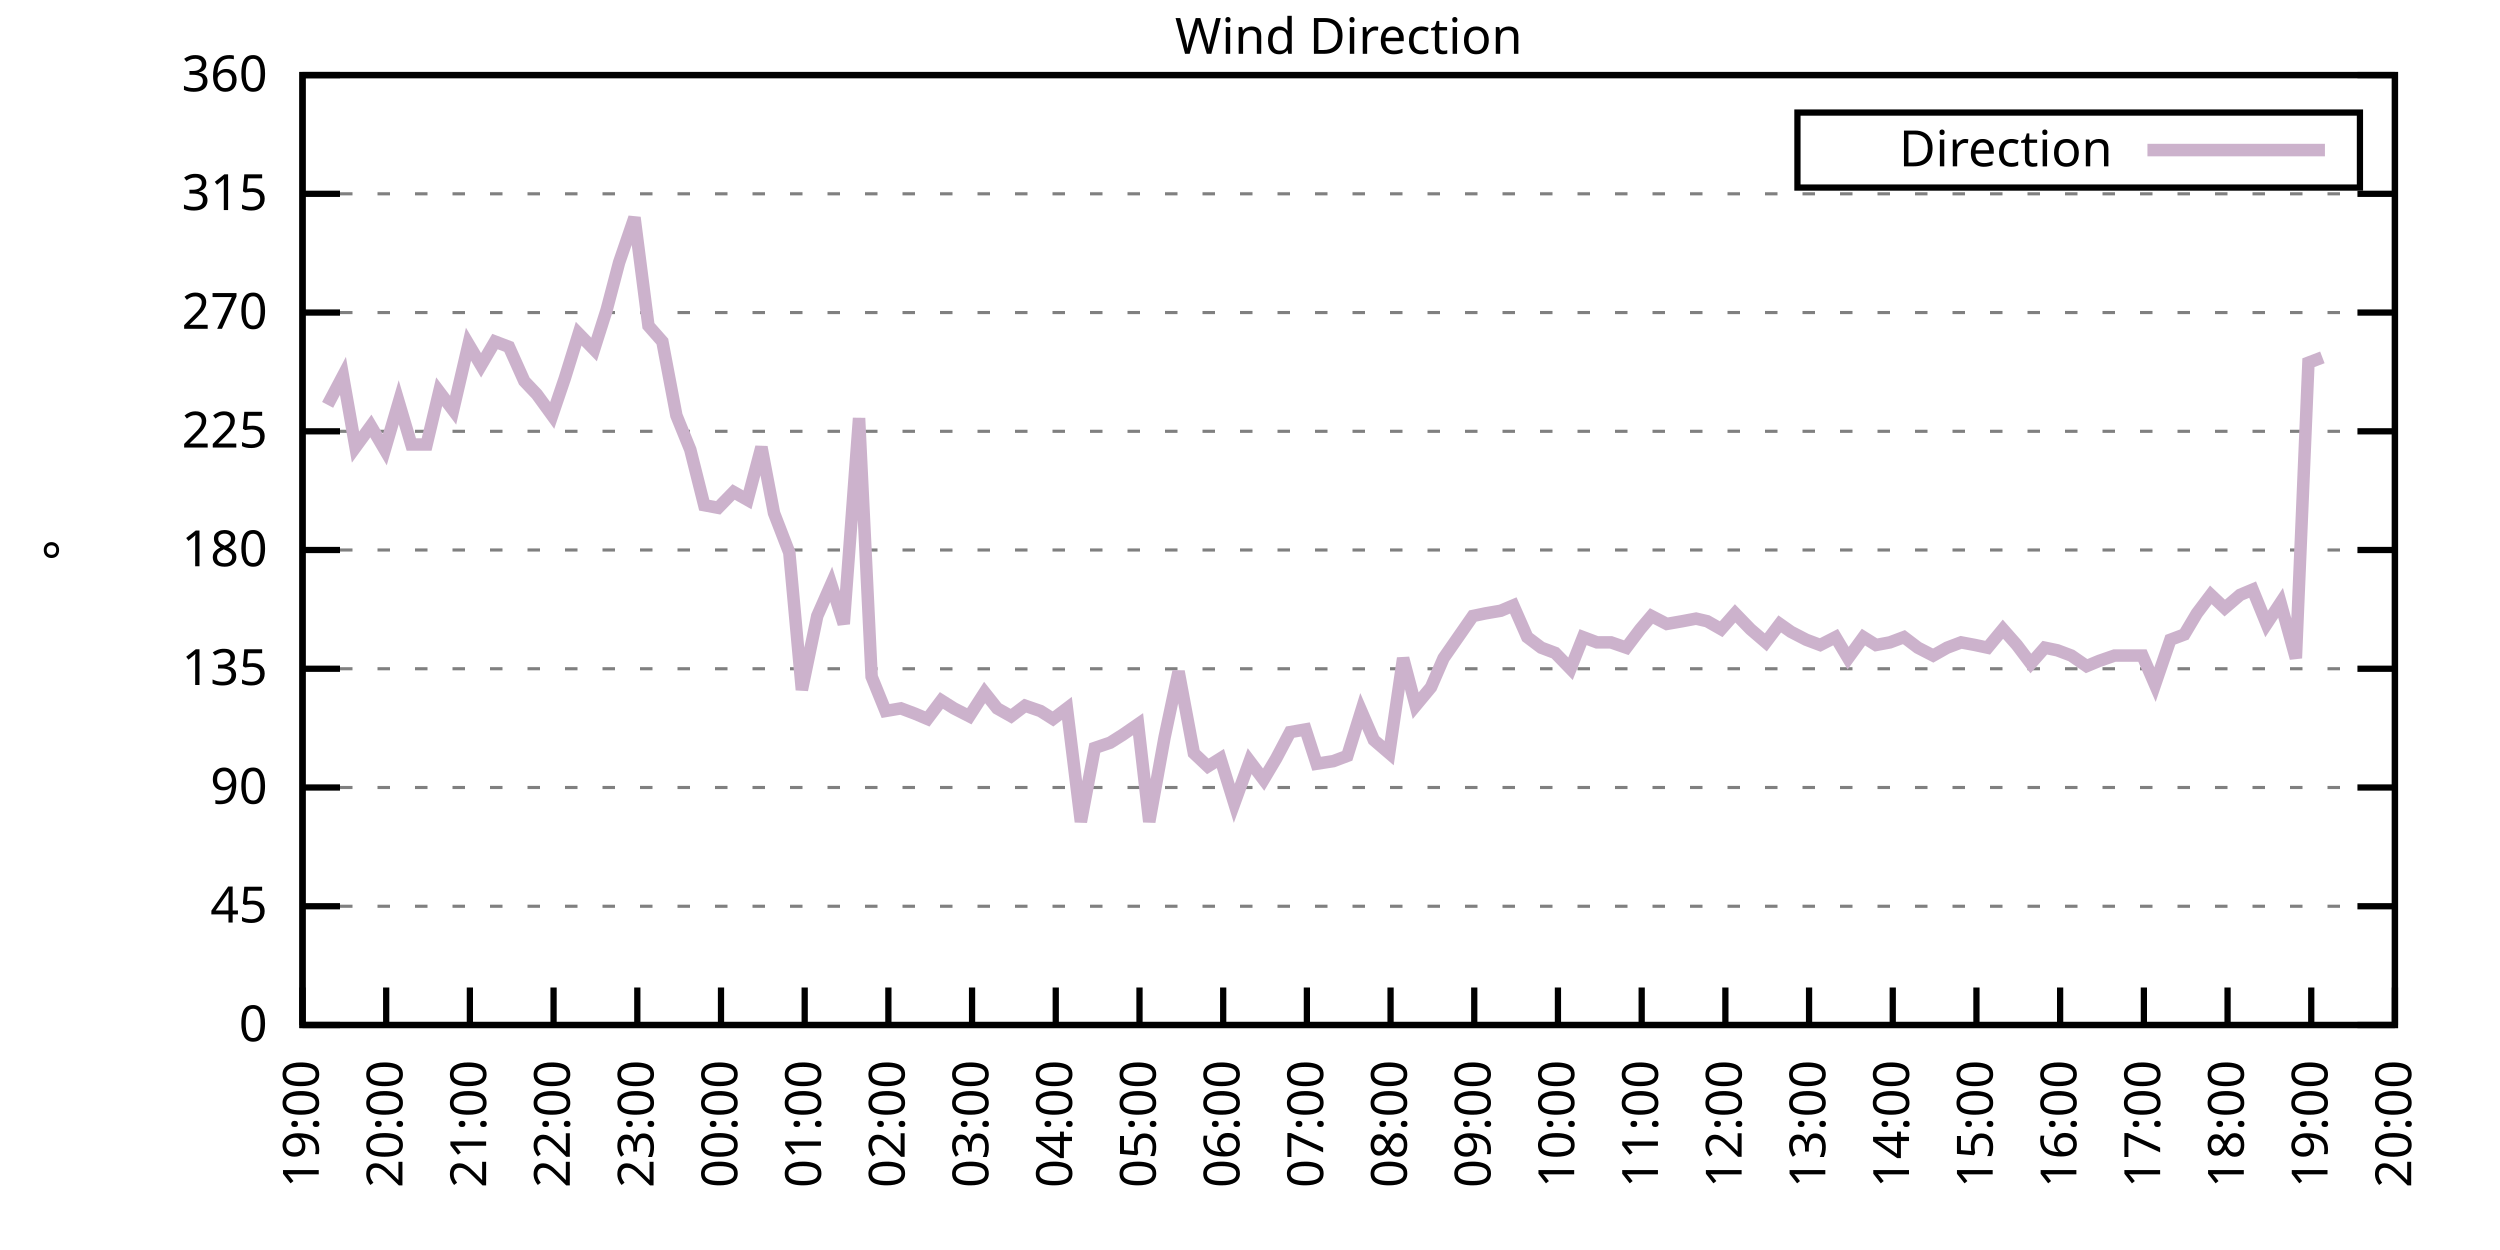
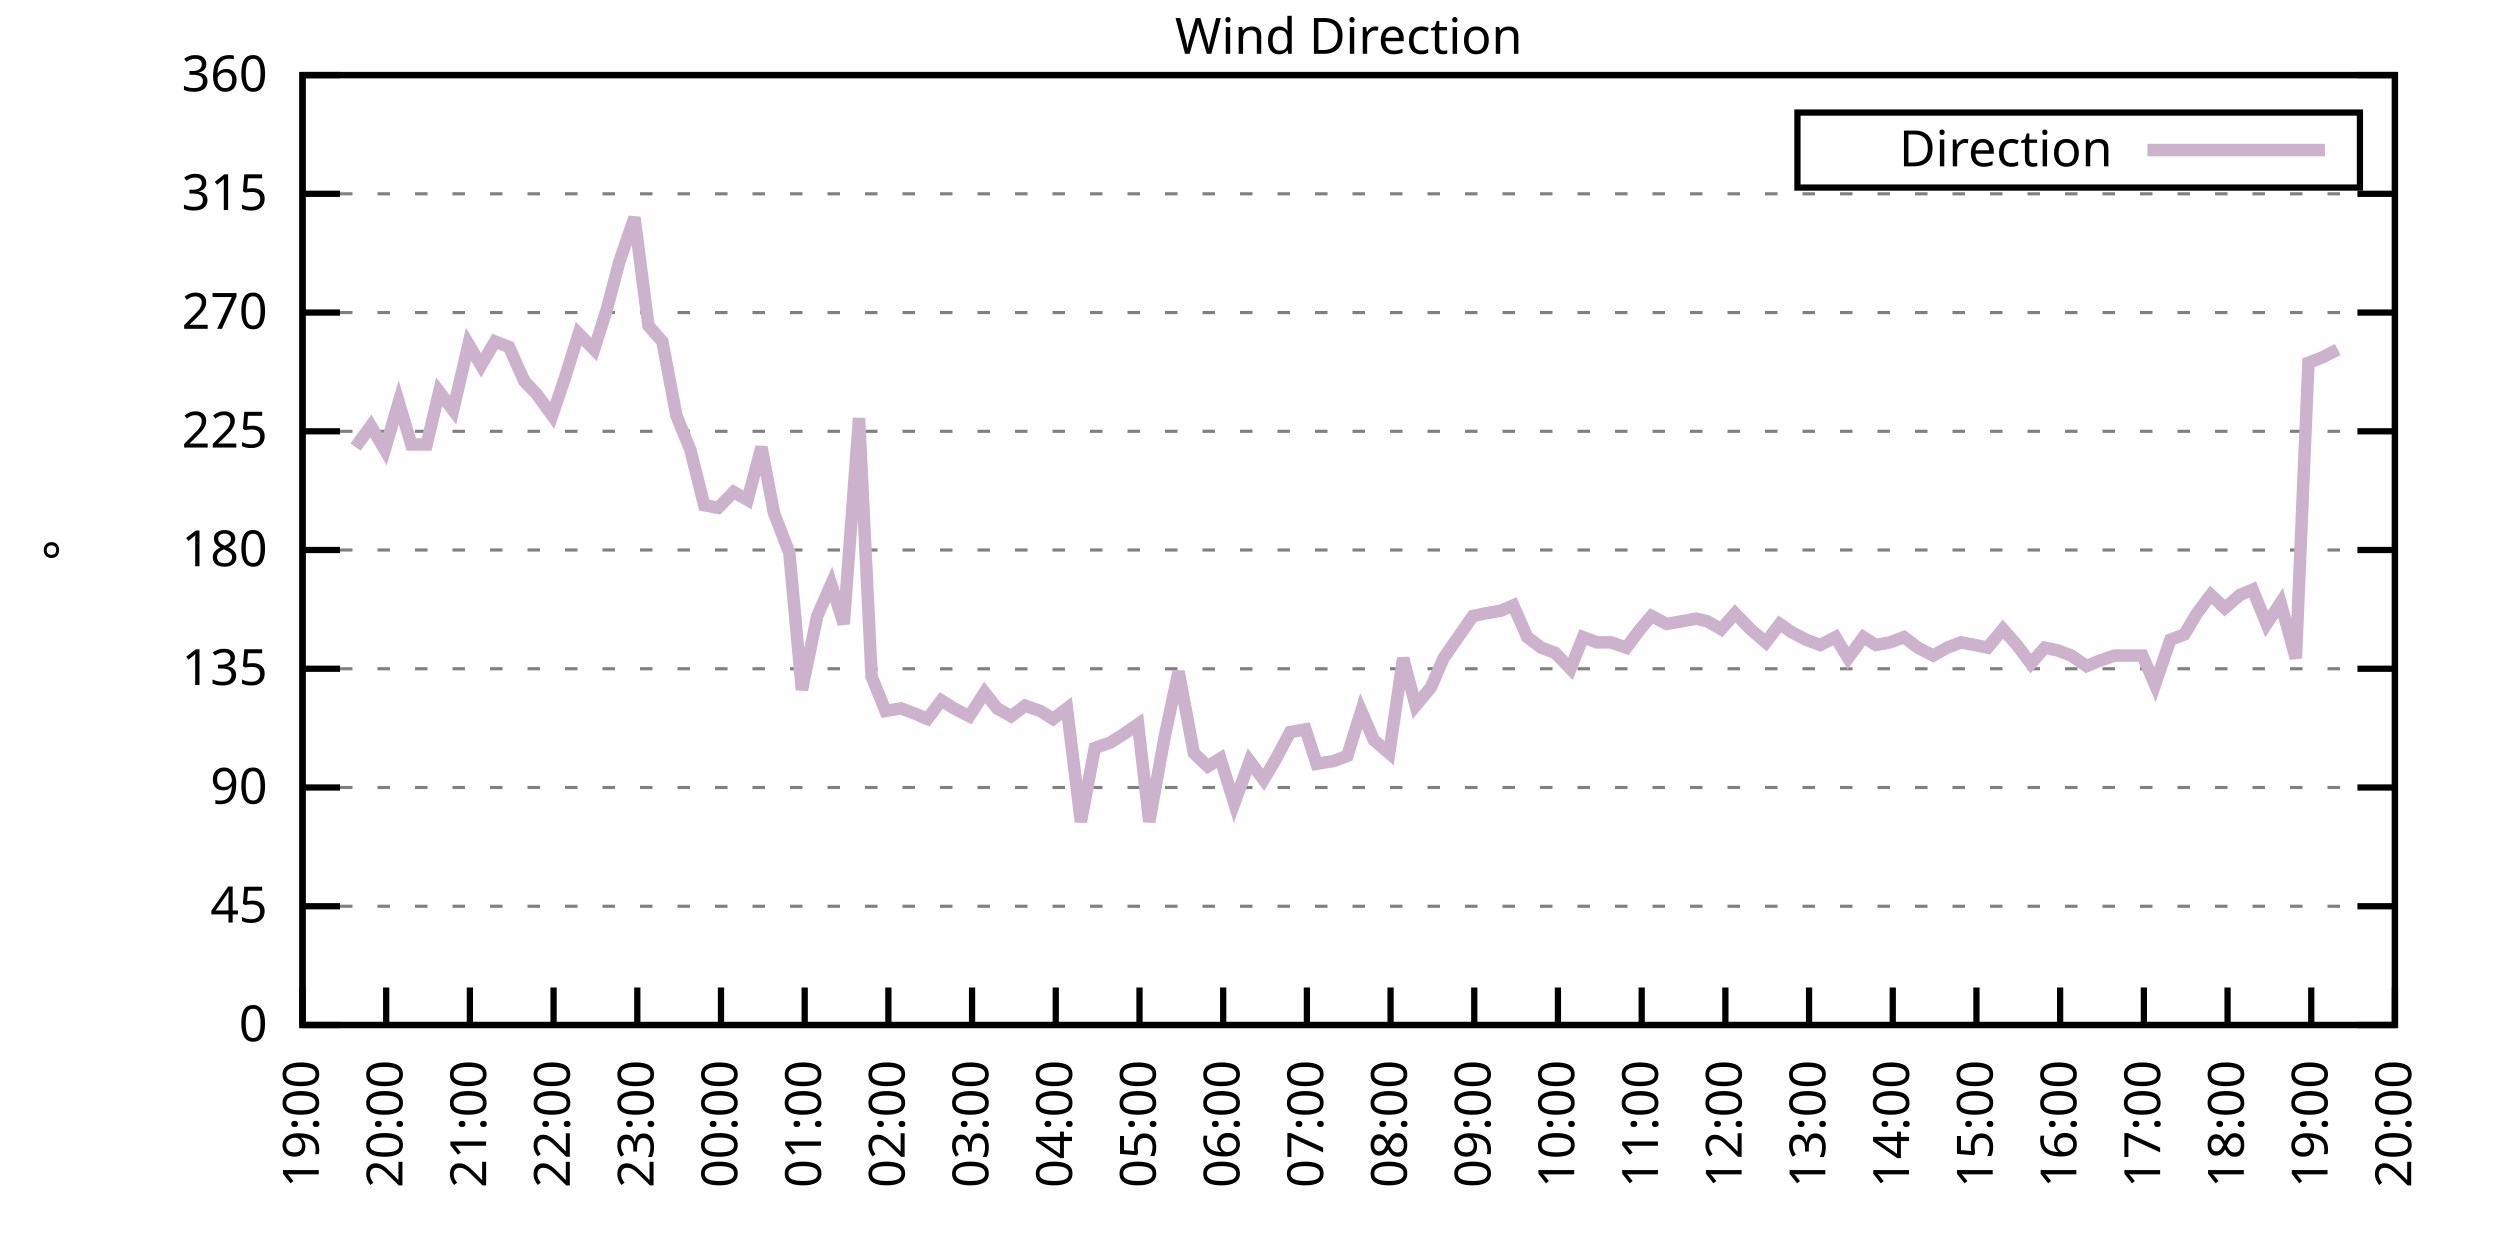
<svg xmlns="http://www.w3.org/2000/svg" xmlns:xlink="http://www.w3.org/1999/xlink" width="400" height="200" viewBox="0 0 400 200">
  <g id="gnuplot_canvas">
    <rect x="0" y="0" width="400" height="200" fill="none" />
    <defs>
      <circle id="gpDot" r="0.5" stroke-width="0.5" stroke="currentColor" />
      <path id="gpPt0" stroke-width="0.333" stroke="currentColor" d="M-1,0 h2 M0,-1 v2" />
      <path id="gpPt1" stroke-width="0.333" stroke="currentColor" d="M-1,-1 L1,1 M1,-1 L-1,1" />
      <path id="gpPt2" stroke-width="0.333" stroke="currentColor" d="M-1,0 L1,0 M0,-1 L0,1 M-1,-1 L1,1 M-1,1 L1,-1" />
      <rect id="gpPt3" stroke-width="0.333" stroke="currentColor" x="-1" y="-1" width="2" height="2" />
      <rect id="gpPt4" stroke-width="0.333" stroke="currentColor" fill="currentColor" x="-1" y="-1" width="2" height="2" />
      <circle id="gpPt5" stroke-width="0.333" stroke="currentColor" cx="0" cy="0" r="1" />
      <use xlink:href="#gpPt5" id="gpPt6" fill="currentColor" stroke="none" />
      <path id="gpPt7" stroke-width="0.333" stroke="currentColor" d="M0,-1.33 L-1.33,0.67 L1.33,0.67 z" />
      <use xlink:href="#gpPt7" id="gpPt8" fill="currentColor" stroke="none" />
      <use xlink:href="#gpPt7" id="gpPt9" stroke="currentColor" transform="rotate(180)" />
      <use xlink:href="#gpPt9" id="gpPt10" fill="currentColor" stroke="none" />
      <use xlink:href="#gpPt3" id="gpPt11" stroke="currentColor" transform="rotate(45)" />
      <use xlink:href="#gpPt11" id="gpPt12" fill="currentColor" stroke="none" />
      <path id="gpPt13" stroke-width="0.333" stroke="currentColor" d="M0,1.330 L1.265,0.411 L0.782,-1.067 L-0.782,-1.076 L-1.265,0.411 z" />
      <use xlink:href="#gpPt13" id="gpPt14" fill="currentColor" stroke="none" />
      <filter id="textbox" filterUnits="objectBoundingBox" x="0" y="0" height="1" width="1">
        <feFlood flood-color="white" flood-opacity="1" result="bgnd" />
        <feComposite in="SourceGraphic" in2="bgnd" operator="atop" />
      </filter>
      <filter id="greybox" filterUnits="objectBoundingBox" x="0" y="0" height="1" width="1">
        <feFlood flood-color="lightgrey" flood-opacity="1" result="grey" />
        <feComposite in="SourceGraphic" in2="grey" operator="atop" />
      </filter>
    </defs>
    <g fill="none" color="white" stroke="currentColor" stroke-width="1.00" stroke-linecap="butt" stroke-linejoin="miter">
</g>
    <g fill="none" color="black" stroke="currentColor" stroke-width="1.00" stroke-linecap="butt" stroke-linejoin="miter">
      <g stroke="none" shape-rendering="crispEdges">
        <polygon fill="rgb(255, 255, 255)" points="48.40,164.00 383.18,164.00 383.18,12.02 48.40,12.02 " />
      </g>
    </g>
    <g fill="none" color="black" stroke="currentColor" stroke-width="1.00" stroke-linecap="butt" stroke-linejoin="miter">
</g>
    <g fill="none" color="black" stroke="black" stroke-width="0.50" stroke-linecap="butt" stroke-linejoin="miter">
</g>
    <g fill="none" color="gray" stroke="currentColor" stroke-width="0.50" stroke-linecap="butt" stroke-linejoin="miter">
      <path stroke="gray" stroke-dasharray="2,4" class="gridline" d="M48.40,164.00 L383.19,164.00  " />
    </g>
    <g fill="none" color="gray" stroke="gray" stroke-width="1.00" stroke-linecap="butt" stroke-linejoin="miter">
</g>
    <g fill="none" color="black" stroke="currentColor" stroke-width="1.00" stroke-linecap="butt" stroke-linejoin="miter">
      <path stroke="black" d="M48.40,164.00 L54.40,164.00 M383.19,164.00 L377.19,164.00  " />
      <g transform="translate(42.80,166.60)" stroke="none" fill="black" font-family="Sans" font-size="8.00" text-anchor="end">
        <text>
          <tspan font-family="Sans"> 0</tspan>
        </text>
      </g>
    </g>
    <g fill="none" color="black" stroke="currentColor" stroke-width="1.00" stroke-linecap="butt" stroke-linejoin="miter">
</g>
    <g fill="none" color="black" stroke="black" stroke-width="0.50" stroke-linecap="butt" stroke-linejoin="miter">
</g>
    <g fill="none" color="gray" stroke="currentColor" stroke-width="0.50" stroke-linecap="butt" stroke-linejoin="miter">
      <path stroke="gray" stroke-dasharray="2,4" class="gridline" d="M48.40,145.00 L383.19,145.00  " />
    </g>
    <g fill="none" color="gray" stroke="gray" stroke-width="1.00" stroke-linecap="butt" stroke-linejoin="miter">
</g>
    <g fill="none" color="black" stroke="currentColor" stroke-width="1.00" stroke-linecap="butt" stroke-linejoin="miter">
      <path stroke="black" d="M48.40,145.00 L54.40,145.00 M383.19,145.00 L377.19,145.00  " />
      <g transform="translate(42.80,147.60)" stroke="none" fill="black" font-family="Sans" font-size="8.00" text-anchor="end">
        <text>
          <tspan font-family="Sans"> 45</tspan>
        </text>
      </g>
    </g>
    <g fill="none" color="black" stroke="currentColor" stroke-width="1.00" stroke-linecap="butt" stroke-linejoin="miter">
</g>
    <g fill="none" color="black" stroke="black" stroke-width="0.50" stroke-linecap="butt" stroke-linejoin="miter">
</g>
    <g fill="none" color="gray" stroke="currentColor" stroke-width="0.50" stroke-linecap="butt" stroke-linejoin="miter">
      <path stroke="gray" stroke-dasharray="2,4" class="gridline" d="M48.40,126.00 L383.19,126.00  " />
    </g>
    <g fill="none" color="gray" stroke="gray" stroke-width="1.00" stroke-linecap="butt" stroke-linejoin="miter">
</g>
    <g fill="none" color="black" stroke="currentColor" stroke-width="1.00" stroke-linecap="butt" stroke-linejoin="miter">
      <path stroke="black" d="M48.40,126.00 L54.40,126.00 M383.19,126.00 L377.19,126.00  " />
      <g transform="translate(42.80,128.60)" stroke="none" fill="black" font-family="Sans" font-size="8.00" text-anchor="end">
        <text>
          <tspan font-family="Sans"> 90</tspan>
        </text>
      </g>
    </g>
    <g fill="none" color="black" stroke="currentColor" stroke-width="1.00" stroke-linecap="butt" stroke-linejoin="miter">
</g>
    <g fill="none" color="black" stroke="black" stroke-width="0.50" stroke-linecap="butt" stroke-linejoin="miter">
</g>
    <g fill="none" color="gray" stroke="currentColor" stroke-width="0.50" stroke-linecap="butt" stroke-linejoin="miter">
      <path stroke="gray" stroke-dasharray="2,4" class="gridline" d="M48.40,107.00 L383.19,107.00  " />
    </g>
    <g fill="none" color="gray" stroke="gray" stroke-width="1.00" stroke-linecap="butt" stroke-linejoin="miter">
</g>
    <g fill="none" color="black" stroke="currentColor" stroke-width="1.00" stroke-linecap="butt" stroke-linejoin="miter">
      <path stroke="black" d="M48.40,107.00 L54.40,107.00 M383.19,107.00 L377.19,107.00  " />
      <g transform="translate(42.80,109.60)" stroke="none" fill="black" font-family="Sans" font-size="8.00" text-anchor="end">
        <text>
          <tspan font-family="Sans"> 135</tspan>
        </text>
      </g>
    </g>
    <g fill="none" color="black" stroke="currentColor" stroke-width="1.00" stroke-linecap="butt" stroke-linejoin="miter">
</g>
    <g fill="none" color="black" stroke="black" stroke-width="0.50" stroke-linecap="butt" stroke-linejoin="miter">
</g>
    <g fill="none" color="gray" stroke="currentColor" stroke-width="0.50" stroke-linecap="butt" stroke-linejoin="miter">
      <path stroke="gray" stroke-dasharray="2,4" class="gridline" d="M48.40,88.00 L383.19,88.00  " />
    </g>
    <g fill="none" color="gray" stroke="gray" stroke-width="1.00" stroke-linecap="butt" stroke-linejoin="miter">
</g>
    <g fill="none" color="black" stroke="currentColor" stroke-width="1.00" stroke-linecap="butt" stroke-linejoin="miter">
      <path stroke="black" d="M48.40,88.00 L54.40,88.00 M383.19,88.00 L377.19,88.00  " />
      <g transform="translate(42.80,90.60)" stroke="none" fill="black" font-family="Sans" font-size="8.00" text-anchor="end">
        <text>
          <tspan font-family="Sans"> 180</tspan>
        </text>
      </g>
    </g>
    <g fill="none" color="black" stroke="currentColor" stroke-width="1.00" stroke-linecap="butt" stroke-linejoin="miter">
</g>
    <g fill="none" color="black" stroke="black" stroke-width="0.50" stroke-linecap="butt" stroke-linejoin="miter">
</g>
    <g fill="none" color="gray" stroke="currentColor" stroke-width="0.50" stroke-linecap="butt" stroke-linejoin="miter">
      <path stroke="gray" stroke-dasharray="2,4" class="gridline" d="M48.40,69.01 L383.19,69.01  " />
    </g>
    <g fill="none" color="gray" stroke="gray" stroke-width="1.00" stroke-linecap="butt" stroke-linejoin="miter">
</g>
    <g fill="none" color="black" stroke="currentColor" stroke-width="1.00" stroke-linecap="butt" stroke-linejoin="miter">
      <path stroke="black" d="M48.40,69.01 L54.40,69.01 M383.19,69.01 L377.19,69.01  " />
      <g transform="translate(42.80,71.61)" stroke="none" fill="black" font-family="Sans" font-size="8.00" text-anchor="end">
        <text>
          <tspan font-family="Sans"> 225</tspan>
        </text>
      </g>
    </g>
    <g fill="none" color="black" stroke="currentColor" stroke-width="1.00" stroke-linecap="butt" stroke-linejoin="miter">
</g>
    <g fill="none" color="black" stroke="black" stroke-width="0.50" stroke-linecap="butt" stroke-linejoin="miter">
</g>
    <g fill="none" color="gray" stroke="currentColor" stroke-width="0.50" stroke-linecap="butt" stroke-linejoin="miter">
      <path stroke="gray" stroke-dasharray="2,4" class="gridline" d="M48.40,50.01 L383.19,50.01  " />
    </g>
    <g fill="none" color="gray" stroke="gray" stroke-width="1.00" stroke-linecap="butt" stroke-linejoin="miter">
</g>
    <g fill="none" color="black" stroke="currentColor" stroke-width="1.00" stroke-linecap="butt" stroke-linejoin="miter">
      <path stroke="black" d="M48.40,50.01 L54.40,50.01 M383.19,50.01 L377.19,50.01  " />
      <g transform="translate(42.80,52.61)" stroke="none" fill="black" font-family="Sans" font-size="8.00" text-anchor="end">
        <text>
          <tspan font-family="Sans"> 270</tspan>
        </text>
      </g>
    </g>
    <g fill="none" color="black" stroke="currentColor" stroke-width="1.00" stroke-linecap="butt" stroke-linejoin="miter">
</g>
    <g fill="none" color="black" stroke="black" stroke-width="0.50" stroke-linecap="butt" stroke-linejoin="miter">
</g>
    <g fill="none" color="gray" stroke="currentColor" stroke-width="0.50" stroke-linecap="butt" stroke-linejoin="miter">
      <path stroke="gray" stroke-dasharray="2,4" class="gridline" d="M48.40,31.01 L383.19,31.01  " />
    </g>
    <g fill="none" color="gray" stroke="gray" stroke-width="1.00" stroke-linecap="butt" stroke-linejoin="miter">
</g>
    <g fill="none" color="black" stroke="currentColor" stroke-width="1.00" stroke-linecap="butt" stroke-linejoin="miter">
      <path stroke="black" d="M48.40,31.01 L54.40,31.01 M383.19,31.01 L377.19,31.01  " />
      <g transform="translate(42.80,33.61)" stroke="none" fill="black" font-family="Sans" font-size="8.00" text-anchor="end">
        <text>
          <tspan font-family="Sans"> 315</tspan>
        </text>
      </g>
    </g>
    <g fill="none" color="black" stroke="currentColor" stroke-width="1.00" stroke-linecap="butt" stroke-linejoin="miter">
</g>
    <g fill="none" color="black" stroke="black" stroke-width="0.50" stroke-linecap="butt" stroke-linejoin="miter">
</g>
    <g fill="none" color="gray" stroke="currentColor" stroke-width="0.50" stroke-linecap="butt" stroke-linejoin="miter">
      <path stroke="gray" stroke-dasharray="2,4" class="gridline" d="M48.40,12.01 L383.19,12.01  " />
    </g>
    <g fill="none" color="gray" stroke="gray" stroke-width="1.00" stroke-linecap="butt" stroke-linejoin="miter">
</g>
    <g fill="none" color="black" stroke="currentColor" stroke-width="1.00" stroke-linecap="butt" stroke-linejoin="miter">
      <path stroke="black" d="M48.40,12.01 L54.40,12.01 M383.19,12.01 L377.19,12.01  " />
      <g transform="translate(42.80,14.61)" stroke="none" fill="black" font-family="Sans" font-size="8.00" text-anchor="end">
        <text>
          <tspan font-family="Sans"> 360</tspan>
        </text>
      </g>
    </g>
    <g fill="none" color="black" stroke="currentColor" stroke-width="1.00" stroke-linecap="butt" stroke-linejoin="miter">
      <path stroke="black" d="M48.40,164.00 L48.40,158.00  " />
      <g transform="translate(51.00,169.60) rotate(270.00)" stroke="none" fill="black" font-family="Sans" font-size="8.00" text-anchor="end">
        <text>
          <tspan font-family="Sans">19:00</tspan>
        </text>
      </g>
    </g>
    <g fill="none" color="black" stroke="currentColor" stroke-width="1.00" stroke-linecap="butt" stroke-linejoin="miter">
      <path stroke="black" d="M61.79,164.00 L61.79,158.00  " />
      <g transform="translate(64.39,169.60) rotate(270.00)" stroke="none" fill="black" font-family="Sans" font-size="8.00" text-anchor="end">
        <text>
          <tspan font-family="Sans">20:00</tspan>
        </text>
      </g>
    </g>
    <g fill="none" color="black" stroke="currentColor" stroke-width="1.00" stroke-linecap="butt" stroke-linejoin="miter">
      <path stroke="black" d="M75.18,164.00 L75.18,158.00  " />
      <g transform="translate(77.78,169.60) rotate(270.00)" stroke="none" fill="black" font-family="Sans" font-size="8.00" text-anchor="end">
        <text>
          <tspan font-family="Sans">21:00</tspan>
        </text>
      </g>
    </g>
    <g fill="none" color="black" stroke="currentColor" stroke-width="1.00" stroke-linecap="butt" stroke-linejoin="miter">
      <path stroke="black" d="M88.57,164.00 L88.57,158.00  " />
      <g transform="translate(91.17,169.60) rotate(270.00)" stroke="none" fill="black" font-family="Sans" font-size="8.00" text-anchor="end">
        <text>
          <tspan font-family="Sans">22:00</tspan>
        </text>
      </g>
    </g>
    <g fill="none" color="black" stroke="currentColor" stroke-width="1.00" stroke-linecap="butt" stroke-linejoin="miter">
      <path stroke="black" d="M101.97,164.00 L101.97,158.00  " />
      <g transform="translate(104.57,169.60) rotate(270.00)" stroke="none" fill="black" font-family="Sans" font-size="8.00" text-anchor="end">
        <text>
          <tspan font-family="Sans">23:00</tspan>
        </text>
      </g>
    </g>
    <g fill="none" color="black" stroke="currentColor" stroke-width="1.00" stroke-linecap="butt" stroke-linejoin="miter">
      <path stroke="black" d="M115.36,164.00 L115.36,158.00  " />
      <g transform="translate(117.96,169.60) rotate(270.00)" stroke="none" fill="black" font-family="Sans" font-size="8.00" text-anchor="end">
        <text>
          <tspan font-family="Sans">00:00</tspan>
        </text>
      </g>
    </g>
    <g fill="none" color="black" stroke="currentColor" stroke-width="1.00" stroke-linecap="butt" stroke-linejoin="miter">
      <path stroke="black" d="M128.75,164.00 L128.75,158.00  " />
      <g transform="translate(131.35,169.60) rotate(270.00)" stroke="none" fill="black" font-family="Sans" font-size="8.00" text-anchor="end">
        <text>
          <tspan font-family="Sans">01:00</tspan>
        </text>
      </g>
    </g>
    <g fill="none" color="black" stroke="currentColor" stroke-width="1.00" stroke-linecap="butt" stroke-linejoin="miter">
      <path stroke="black" d="M142.14,164.00 L142.14,158.00  " />
      <g transform="translate(144.74,169.60) rotate(270.00)" stroke="none" fill="black" font-family="Sans" font-size="8.00" text-anchor="end">
        <text>
          <tspan font-family="Sans">02:00</tspan>
        </text>
      </g>
    </g>
    <g fill="none" color="black" stroke="currentColor" stroke-width="1.00" stroke-linecap="butt" stroke-linejoin="miter">
      <path stroke="black" d="M155.53,164.00 L155.53,158.00  " />
      <g transform="translate(158.13,169.60) rotate(270.00)" stroke="none" fill="black" font-family="Sans" font-size="8.00" text-anchor="end">
        <text>
          <tspan font-family="Sans">03:00</tspan>
        </text>
      </g>
    </g>
    <g fill="none" color="black" stroke="currentColor" stroke-width="1.00" stroke-linecap="butt" stroke-linejoin="miter">
      <path stroke="black" d="M168.92,164.00 L168.92,158.00  " />
      <g transform="translate(171.52,169.60) rotate(270.00)" stroke="none" fill="black" font-family="Sans" font-size="8.00" text-anchor="end">
        <text>
          <tspan font-family="Sans">04:00</tspan>
        </text>
      </g>
    </g>
    <g fill="none" color="black" stroke="currentColor" stroke-width="1.00" stroke-linecap="butt" stroke-linejoin="miter">
      <path stroke="black" d="M182.32,164.00 L182.32,158.00  " />
      <g transform="translate(184.92,169.60) rotate(270.00)" stroke="none" fill="black" font-family="Sans" font-size="8.00" text-anchor="end">
        <text>
          <tspan font-family="Sans">05:00</tspan>
        </text>
      </g>
    </g>
    <g fill="none" color="black" stroke="currentColor" stroke-width="1.00" stroke-linecap="butt" stroke-linejoin="miter">
      <path stroke="black" d="M195.71,164.00 L195.71,158.00  " />
      <g transform="translate(198.31,169.60) rotate(270.00)" stroke="none" fill="black" font-family="Sans" font-size="8.00" text-anchor="end">
        <text>
          <tspan font-family="Sans">06:00</tspan>
        </text>
      </g>
    </g>
    <g fill="none" color="black" stroke="currentColor" stroke-width="1.00" stroke-linecap="butt" stroke-linejoin="miter">
      <path stroke="black" d="M209.10,164.00 L209.10,158.00  " />
      <g transform="translate(211.70,169.60) rotate(270.00)" stroke="none" fill="black" font-family="Sans" font-size="8.00" text-anchor="end">
        <text>
          <tspan font-family="Sans">07:00</tspan>
        </text>
      </g>
    </g>
    <g fill="none" color="black" stroke="currentColor" stroke-width="1.00" stroke-linecap="butt" stroke-linejoin="miter">
      <path stroke="black" d="M222.49,164.00 L222.49,158.00  " />
      <g transform="translate(225.09,169.60) rotate(270.00)" stroke="none" fill="black" font-family="Sans" font-size="8.00" text-anchor="end">
        <text>
          <tspan font-family="Sans">08:00</tspan>
        </text>
      </g>
    </g>
    <g fill="none" color="black" stroke="currentColor" stroke-width="1.00" stroke-linecap="butt" stroke-linejoin="miter">
      <path stroke="black" d="M235.88,164.00 L235.88,158.00  " />
      <g transform="translate(238.48,169.60) rotate(270.00)" stroke="none" fill="black" font-family="Sans" font-size="8.00" text-anchor="end">
        <text>
          <tspan font-family="Sans">09:00</tspan>
        </text>
      </g>
    </g>
    <g fill="none" color="black" stroke="currentColor" stroke-width="1.00" stroke-linecap="butt" stroke-linejoin="miter">
      <path stroke="black" d="M249.27,164.00 L249.27,158.00  " />
      <g transform="translate(251.87,169.60) rotate(270.00)" stroke="none" fill="black" font-family="Sans" font-size="8.00" text-anchor="end">
        <text>
          <tspan font-family="Sans">10:00</tspan>
        </text>
      </g>
    </g>
    <g fill="none" color="black" stroke="currentColor" stroke-width="1.00" stroke-linecap="butt" stroke-linejoin="miter">
      <path stroke="black" d="M262.67,164.00 L262.67,158.00  " />
      <g transform="translate(265.27,169.60) rotate(270.00)" stroke="none" fill="black" font-family="Sans" font-size="8.00" text-anchor="end">
        <text>
          <tspan font-family="Sans">11:00</tspan>
        </text>
      </g>
    </g>
    <g fill="none" color="black" stroke="currentColor" stroke-width="1.00" stroke-linecap="butt" stroke-linejoin="miter">
      <path stroke="black" d="M276.06,164.00 L276.06,158.00  " />
      <g transform="translate(278.66,169.60) rotate(270.00)" stroke="none" fill="black" font-family="Sans" font-size="8.00" text-anchor="end">
        <text>
          <tspan font-family="Sans">12:00</tspan>
        </text>
      </g>
    </g>
    <g fill="none" color="black" stroke="currentColor" stroke-width="1.00" stroke-linecap="butt" stroke-linejoin="miter">
      <path stroke="black" d="M289.45,164.00 L289.45,158.00  " />
      <g transform="translate(292.05,169.60) rotate(270.00)" stroke="none" fill="black" font-family="Sans" font-size="8.00" text-anchor="end">
        <text>
          <tspan font-family="Sans">13:00</tspan>
        </text>
      </g>
    </g>
    <g fill="none" color="black" stroke="currentColor" stroke-width="1.00" stroke-linecap="butt" stroke-linejoin="miter">
      <path stroke="black" d="M302.84,164.00 L302.84,158.00  " />
      <g transform="translate(305.44,169.60) rotate(270.00)" stroke="none" fill="black" font-family="Sans" font-size="8.00" text-anchor="end">
        <text>
          <tspan font-family="Sans">14:00</tspan>
        </text>
      </g>
    </g>
    <g fill="none" color="black" stroke="currentColor" stroke-width="1.00" stroke-linecap="butt" stroke-linejoin="miter">
      <path stroke="black" d="M316.23,164.00 L316.23,158.00  " />
      <g transform="translate(318.83,169.60) rotate(270.00)" stroke="none" fill="black" font-family="Sans" font-size="8.00" text-anchor="end">
        <text>
          <tspan font-family="Sans">15:00</tspan>
        </text>
      </g>
    </g>
    <g fill="none" color="black" stroke="currentColor" stroke-width="1.00" stroke-linecap="butt" stroke-linejoin="miter">
      <path stroke="black" d="M329.62,164.00 L329.62,158.00  " />
      <g transform="translate(332.22,169.60) rotate(270.00)" stroke="none" fill="black" font-family="Sans" font-size="8.00" text-anchor="end">
        <text>
          <tspan font-family="Sans">16:00</tspan>
        </text>
      </g>
    </g>
    <g fill="none" color="black" stroke="currentColor" stroke-width="1.00" stroke-linecap="butt" stroke-linejoin="miter">
      <path stroke="black" d="M343.02,164.00 L343.02,158.00  " />
      <g transform="translate(345.62,169.60) rotate(270.00)" stroke="none" fill="black" font-family="Sans" font-size="8.00" text-anchor="end">
        <text>
          <tspan font-family="Sans">17:00</tspan>
        </text>
      </g>
    </g>
    <g fill="none" color="black" stroke="currentColor" stroke-width="1.00" stroke-linecap="butt" stroke-linejoin="miter">
      <path stroke="black" d="M356.41,164.00 L356.41,158.00  " />
      <g transform="translate(359.01,169.60) rotate(270.00)" stroke="none" fill="black" font-family="Sans" font-size="8.00" text-anchor="end">
        <text>
          <tspan font-family="Sans">18:00</tspan>
        </text>
      </g>
    </g>
    <g fill="none" color="black" stroke="currentColor" stroke-width="1.00" stroke-linecap="butt" stroke-linejoin="miter">
      <path stroke="black" d="M369.80,164.00 L369.80,158.00  " />
      <g transform="translate(372.40,169.60) rotate(270.00)" stroke="none" fill="black" font-family="Sans" font-size="8.00" text-anchor="end">
        <text>
          <tspan font-family="Sans">19:00</tspan>
        </text>
      </g>
    </g>
    <g fill="none" color="black" stroke="currentColor" stroke-width="1.00" stroke-linecap="butt" stroke-linejoin="miter">
      <path stroke="black" d="M383.19,164.00 L383.19,158.00  " />
      <g transform="translate(385.79,169.60) rotate(270.00)" stroke="none" fill="black" font-family="Sans" font-size="8.00" text-anchor="end">
        <text>
          <tspan font-family="Sans">20:00</tspan>
        </text>
      </g>
    </g>
    <g fill="none" color="black" stroke="currentColor" stroke-width="1.00" stroke-linecap="butt" stroke-linejoin="miter">
</g>
    <g fill="none" color="black" stroke="currentColor" stroke-width="1.00" stroke-linecap="butt" stroke-linejoin="miter">
      <path stroke="black" d="M48.40,12.01 L48.40,164.00 L383.19,164.00 L383.19,12.01 L48.40,12.01 Z  " />
    </g>
    <g fill="none" color="black" stroke="currentColor" stroke-width="1.00" stroke-linecap="butt" stroke-linejoin="miter">
</g>
    <g fill="none" color="black" stroke="currentColor" stroke-width="1.00" stroke-linecap="butt" stroke-linejoin="miter">
      <path stroke="black" d="M287.59,30.01 L287.59,18.01 L377.59,18.01 L377.59,30.01 L287.59,30.01 Z  " />
    </g>
    <g id="Wind_direction_plot_1">
      <g fill="none" color="white" stroke="black" stroke-width="2.00" stroke-linecap="butt" stroke-linejoin="miter">
</g>
      <g fill="none" color="black" stroke="currentColor" stroke-width="2.00" stroke-linecap="butt" stroke-linejoin="miter">
        <g transform="translate(337.99,26.61)" stroke="none" fill="black" font-family="Sans" font-size="8.00" text-anchor="end">
          <text>
            <tspan font-family="Sans">Direction</tspan>
          </text>
        </g>
      </g>
      <g fill="none" color="black" stroke="currentColor" stroke-width="2.00" stroke-linecap="butt" stroke-linejoin="miter">
-         <path stroke="rgb(204, 178, 204)" d="M343.59,24.01 L371.99,24.01 M52.42,64.78 L54.87,60.14 L56.88,71.54 L59.34,68.16 L61.57,71.96 L63.80,64.36   L65.81,71.12 L68.26,71.12 L70.27,62.67 L72.50,65.63 L74.96,55.07 L76.97,58.45 L79.20,54.65 L81.43,55.50   L83.89,60.98 L85.90,63.10 L88.35,66.47 L90.36,60.56 L92.59,53.39 L95.05,55.92 L97.06,49.59 L99.06,41.99   L101.52,34.81 L103.75,52.12 L105.98,54.65 L108.22,66.47 L110.45,71.96 L112.68,80.83 L114.91,81.25 L117.37,78.72   L119.60,79.98 L121.83,71.54 L123.84,82.09 L126.29,88.43 L128.30,110.38 L130.76,98.56 L132.99,93.49 L135.00,99.83   L137.45,66.90 L139.46,108.27 L141.69,113.76 L144.15,113.34 L146.38,114.18 L148.39,115.03 L150.62,112.07 L152.63,113.34   L155.09,114.60 L157.54,110.80 L159.55,113.34 L161.78,114.60 L164.01,112.91 L166.47,113.76 L168.48,115.03 L170.71,113.34   L172.94,131.49 L175.17,119.67 L177.63,118.83 L179.64,117.56 L182.09,115.87 L183.88,131.49 L186.33,117.98 L188.57,107.43   L191.02,120.51 L193.25,122.62 L195.26,121.36 L197.49,128.54 L199.95,121.78 L202.18,124.74 L204.19,121.36 L206.42,117.14   L208.88,116.71 L210.66,122.20 L213.34,121.78 L215.57,120.94 L217.80,113.76 L219.81,118.40 L222.27,120.51 L224.50,105.31   L226.51,112.91 L228.96,109.96 L230.97,105.31 L235.66,98.56 L237.67,98.14 L240.12,97.72 L242.13,96.87 L244.36,101.94   L246.60,103.63 L248.83,104.47 L251.28,107.00 L253.29,101.94 L255.52,102.78 L257.76,102.78 L260.21,103.63 L262.44,100.67   L264.23,98.56 L266.68,99.83 L269.14,99.40 L271.37,98.98 L273.16,99.40 L275.39,100.67 L277.62,98.14 L280.07,100.67   L282.53,102.78 L284.76,99.83 L286.55,101.09 L289.00,102.36 L291.23,103.20 L293.69,101.94 L295.70,105.31 L298.15,101.94   L300.16,103.20 L302.39,102.78 L304.63,101.94 L306.86,103.63 L309.31,104.89 L311.54,103.63 L313.78,102.78 L316.01,103.20   L318.02,103.63 L320.47,100.67 L322.70,103.20 L324.94,106.16 L327.17,103.63 L329.18,104.05 L331.41,104.89 L333.86,106.58   L335.87,105.74 L338.33,104.89 L342.79,104.89 L344.80,109.54 L347.26,102.36 L349.49,101.52 L351.50,98.14 L353.73,95.18   L355.96,97.29 L358.42,95.18 L360.42,94.34 L362.66,99.83 L364.89,96.45 L367.34,105.31 L369.35,58.03 L371.58,57.18    " />
+         <path stroke="rgb(204, 178, 204)" d="M343.59,24.01 L371.99,24.01 M56.88,71.54 L59.34,68.16 L61.57,71.96 L63.80,64.36 L65.81,71.12 L68.26,71.12   L70.27,62.67 L72.50,65.63 L74.96,55.07 L76.97,58.45 L79.20,54.65 L81.43,55.50 L83.89,60.98 L85.90,63.10   L88.35,66.47 L90.36,60.56 L92.59,53.39 L95.05,55.92 L97.06,49.59 L99.06,41.99 L101.52,34.81 L103.75,52.12   L105.98,54.65 L108.22,66.47 L110.45,71.96 L112.68,80.83 L114.91,81.25 L117.37,78.72 L119.60,79.98 L121.83,71.54   L123.84,82.09 L126.29,88.43 L128.30,110.38 L130.76,98.56 L132.99,93.49 L135.00,99.83 L137.45,66.90 L139.46,108.27   L141.69,113.76 L144.15,113.34 L146.38,114.18 L148.39,115.03 L150.62,112.07 L152.63,113.34 L155.09,114.60 L157.54,110.80   L159.55,113.34 L161.78,114.60 L164.01,112.91 L166.47,113.76 L168.48,115.03 L170.71,113.34 L172.94,131.49 L175.17,119.67   L177.63,118.83 L179.64,117.56 L182.09,115.87 L183.88,131.49 L186.33,117.98 L188.57,107.43 L191.02,120.51 L193.25,122.62   L195.26,121.36 L197.49,128.54 L199.95,121.78 L202.18,124.74 L204.19,121.36 L206.42,117.14 L208.88,116.71 L210.66,122.20   L213.34,121.78 L215.57,120.94 L217.80,113.76 L219.81,118.40 L222.27,120.51 L224.50,105.31 L226.51,112.91 L228.96,109.96   L230.97,105.31 L235.66,98.56 L237.67,98.14 L240.12,97.72 L242.13,96.87 L244.36,101.94 L246.60,103.63 L248.83,104.47   L251.28,107.00 L253.29,101.94 L255.52,102.78 L257.76,102.78 L260.21,103.63 L262.44,100.67 L264.23,98.56 L266.68,99.83   L269.14,99.40 L271.37,98.98 L273.16,99.40 L275.39,100.67 L277.62,98.14 L280.07,100.67 L282.53,102.78 L284.76,99.83   L286.55,101.09 L289.00,102.36 L291.23,103.20 L293.69,101.94 L295.70,105.31 L298.15,101.94 L300.16,103.20 L302.39,102.78   L304.63,101.94 L306.86,103.63 L309.31,104.89 L311.54,103.63 L313.78,102.78 L316.01,103.20 L318.02,103.63 L320.47,100.67   L322.70,103.20 L324.94,106.16 L327.17,103.63 L329.18,104.05 L331.41,104.89 L333.86,106.58 L335.87,105.74 L338.33,104.89   L342.79,104.89 L344.80,109.54 L347.26,102.36 L349.49,101.52 L351.50,98.14 L353.73,95.18 L355.96,97.29 L358.42,95.18   L360.42,94.34 L362.66,99.83 L364.89,96.45 L367.34,105.31 L369.35,58.03 L371.58,57.18 L374.04,55.92  " />
      </g>
    </g>
    <g fill="none" color="black" stroke="currentColor" stroke-width="2.00" stroke-linecap="butt" stroke-linejoin="miter">
</g>
    <g fill="none" color="black" stroke="black" stroke-width="1.00" stroke-linecap="butt" stroke-linejoin="miter">
</g>
    <g fill="none" color="black" stroke="currentColor" stroke-width="1.00" stroke-linecap="butt" stroke-linejoin="miter">
      <path stroke="black" d="M48.40,12.01 L48.40,164.00 L383.19,164.00 L383.19,12.01 L48.40,12.01 Z  " />
      <g transform="translate(12.80,88.01) rotate(270.00)" stroke="none" fill="black" font-family="Sans" font-size="8.00" text-anchor="middle">
        <text>
          <tspan font-family="Sans">°</tspan>
        </text>
      </g>
    </g>
    <g fill="none" color="black" stroke="currentColor" stroke-width="1.00" stroke-linecap="butt" stroke-linejoin="miter">
</g>
    <g fill="none" color="black" stroke="currentColor" stroke-width="1.00" stroke-linecap="butt" stroke-linejoin="miter">
      <g transform="translate(215.79,8.61)" stroke="none" fill="black" font-family="Sans" font-size="8.00" text-anchor="middle">
        <text>
          <tspan font-family="Sans">Wind Direction</tspan>
        </text>
      </g>
    </g>
    <g fill="none" color="black" stroke="currentColor" stroke-width="1.00" stroke-linecap="butt" stroke-linejoin="miter">
</g>
  </g>
</svg>
